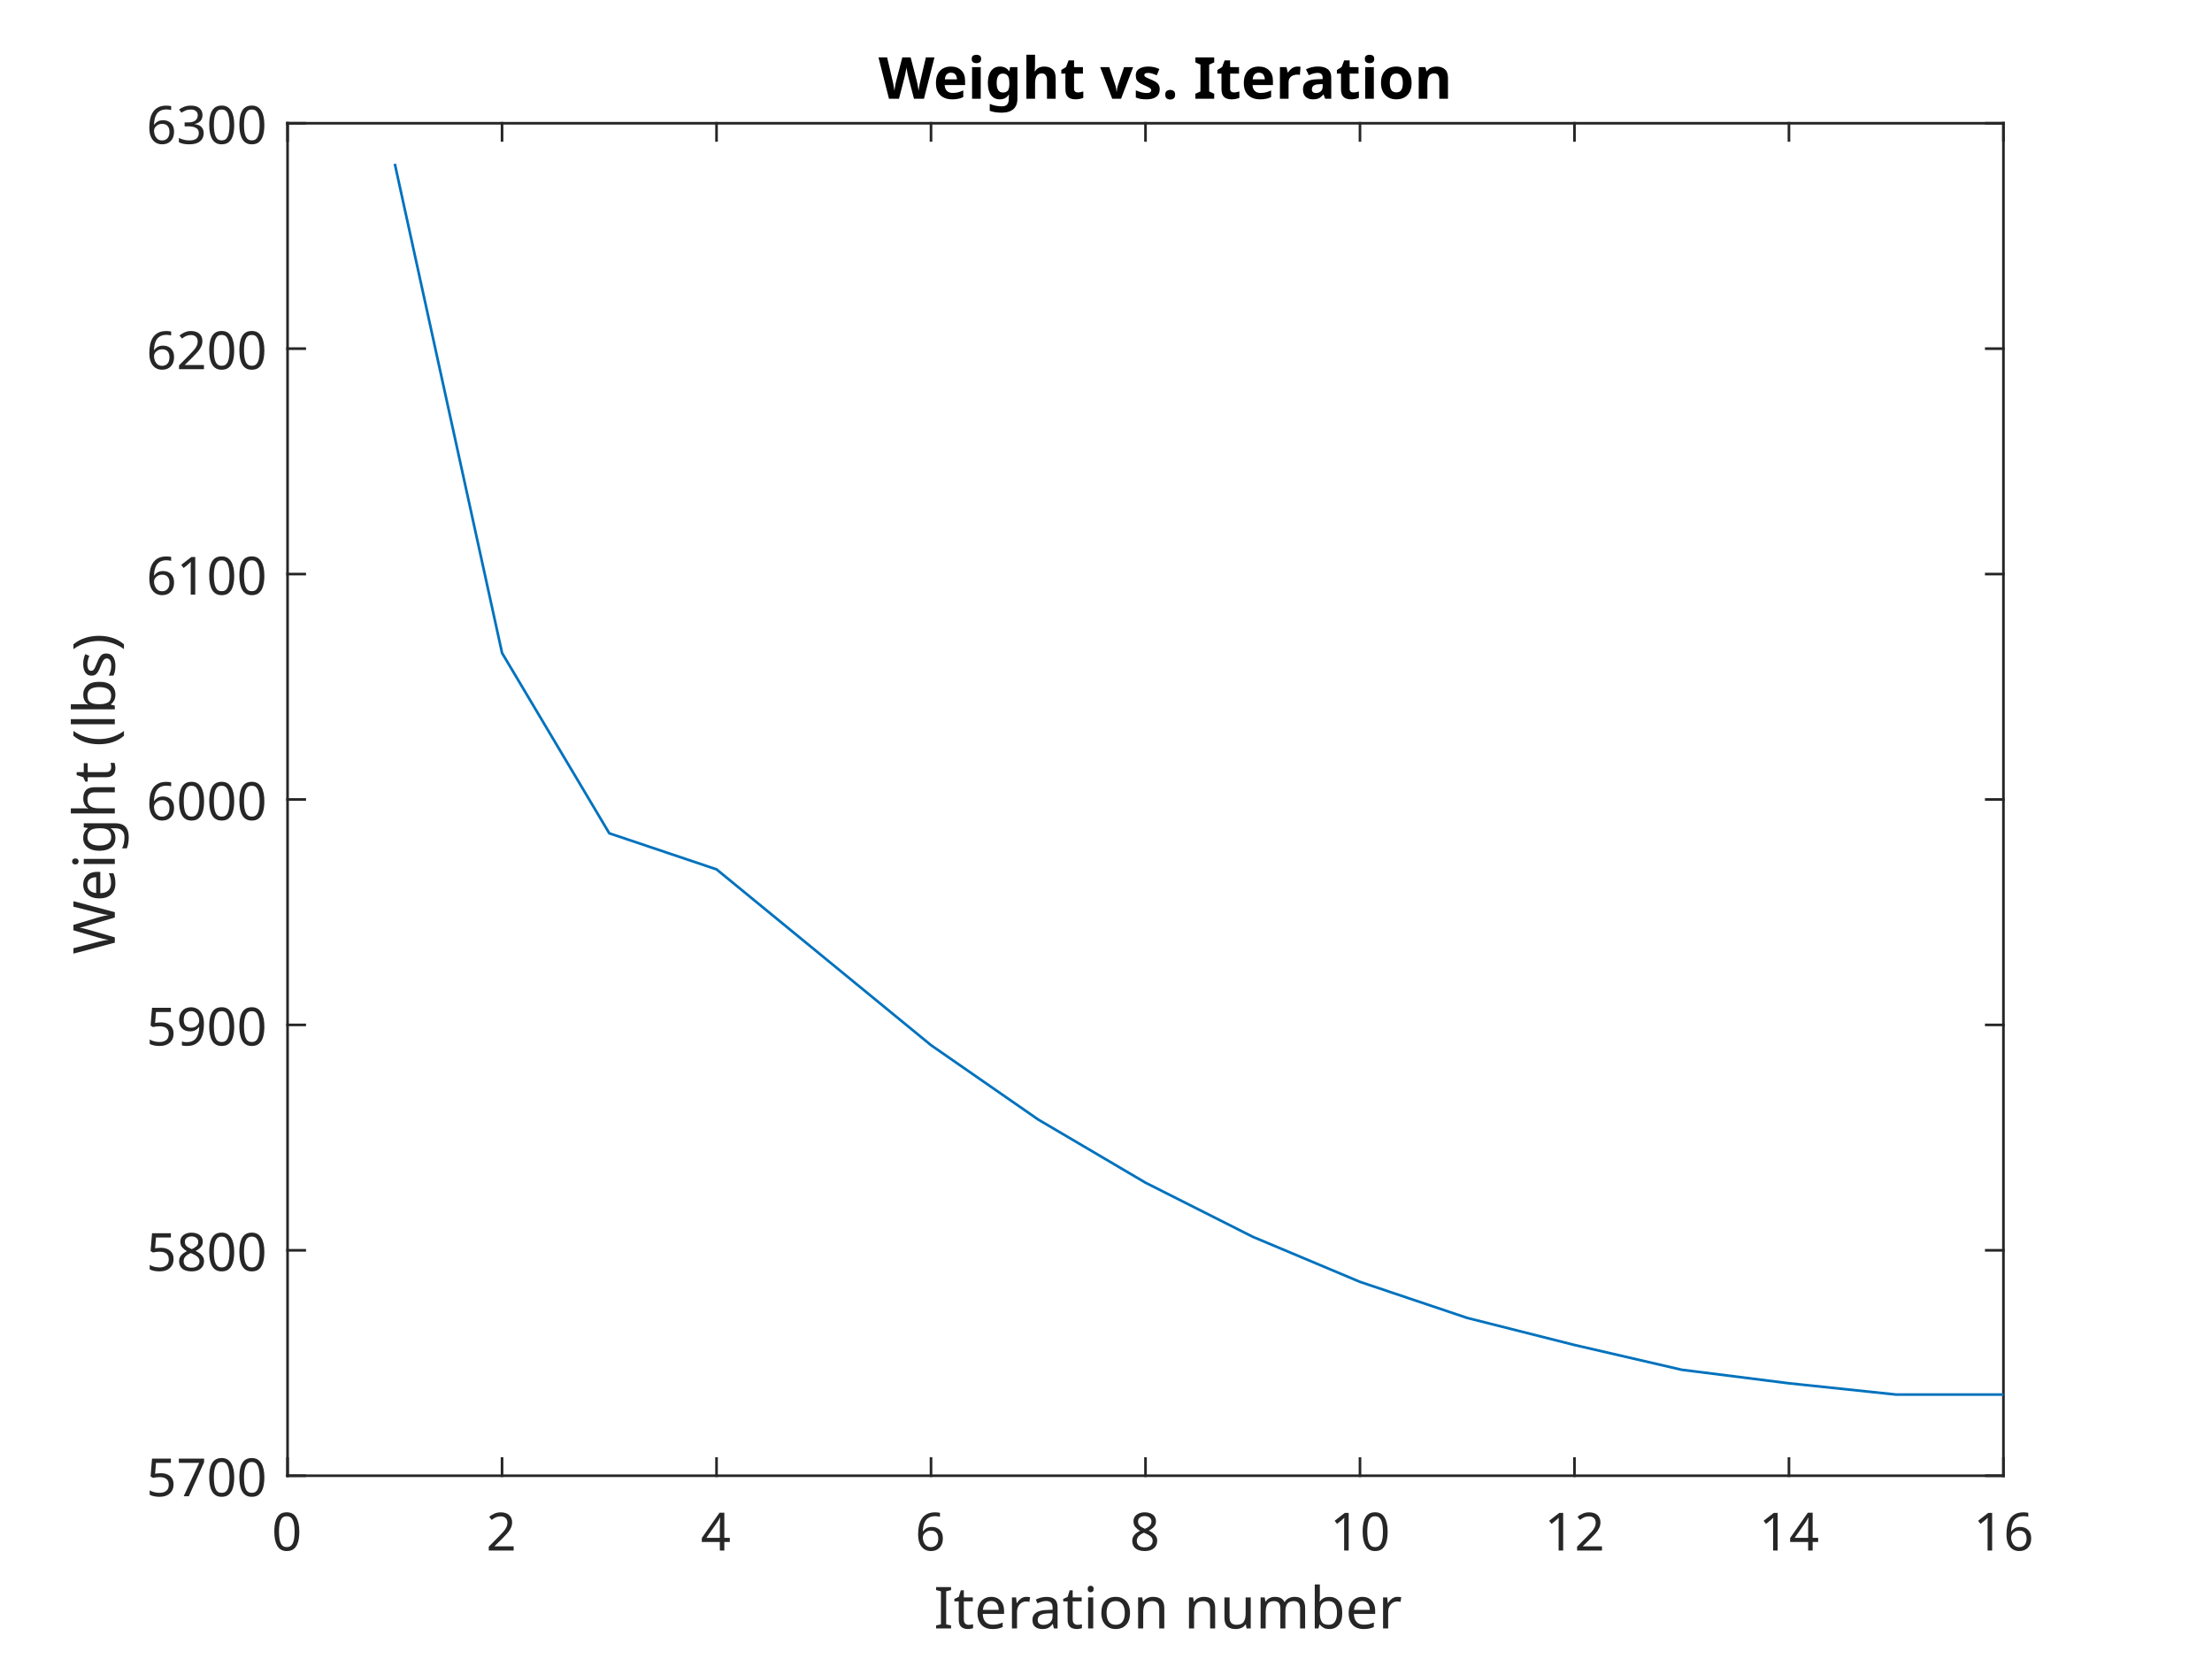
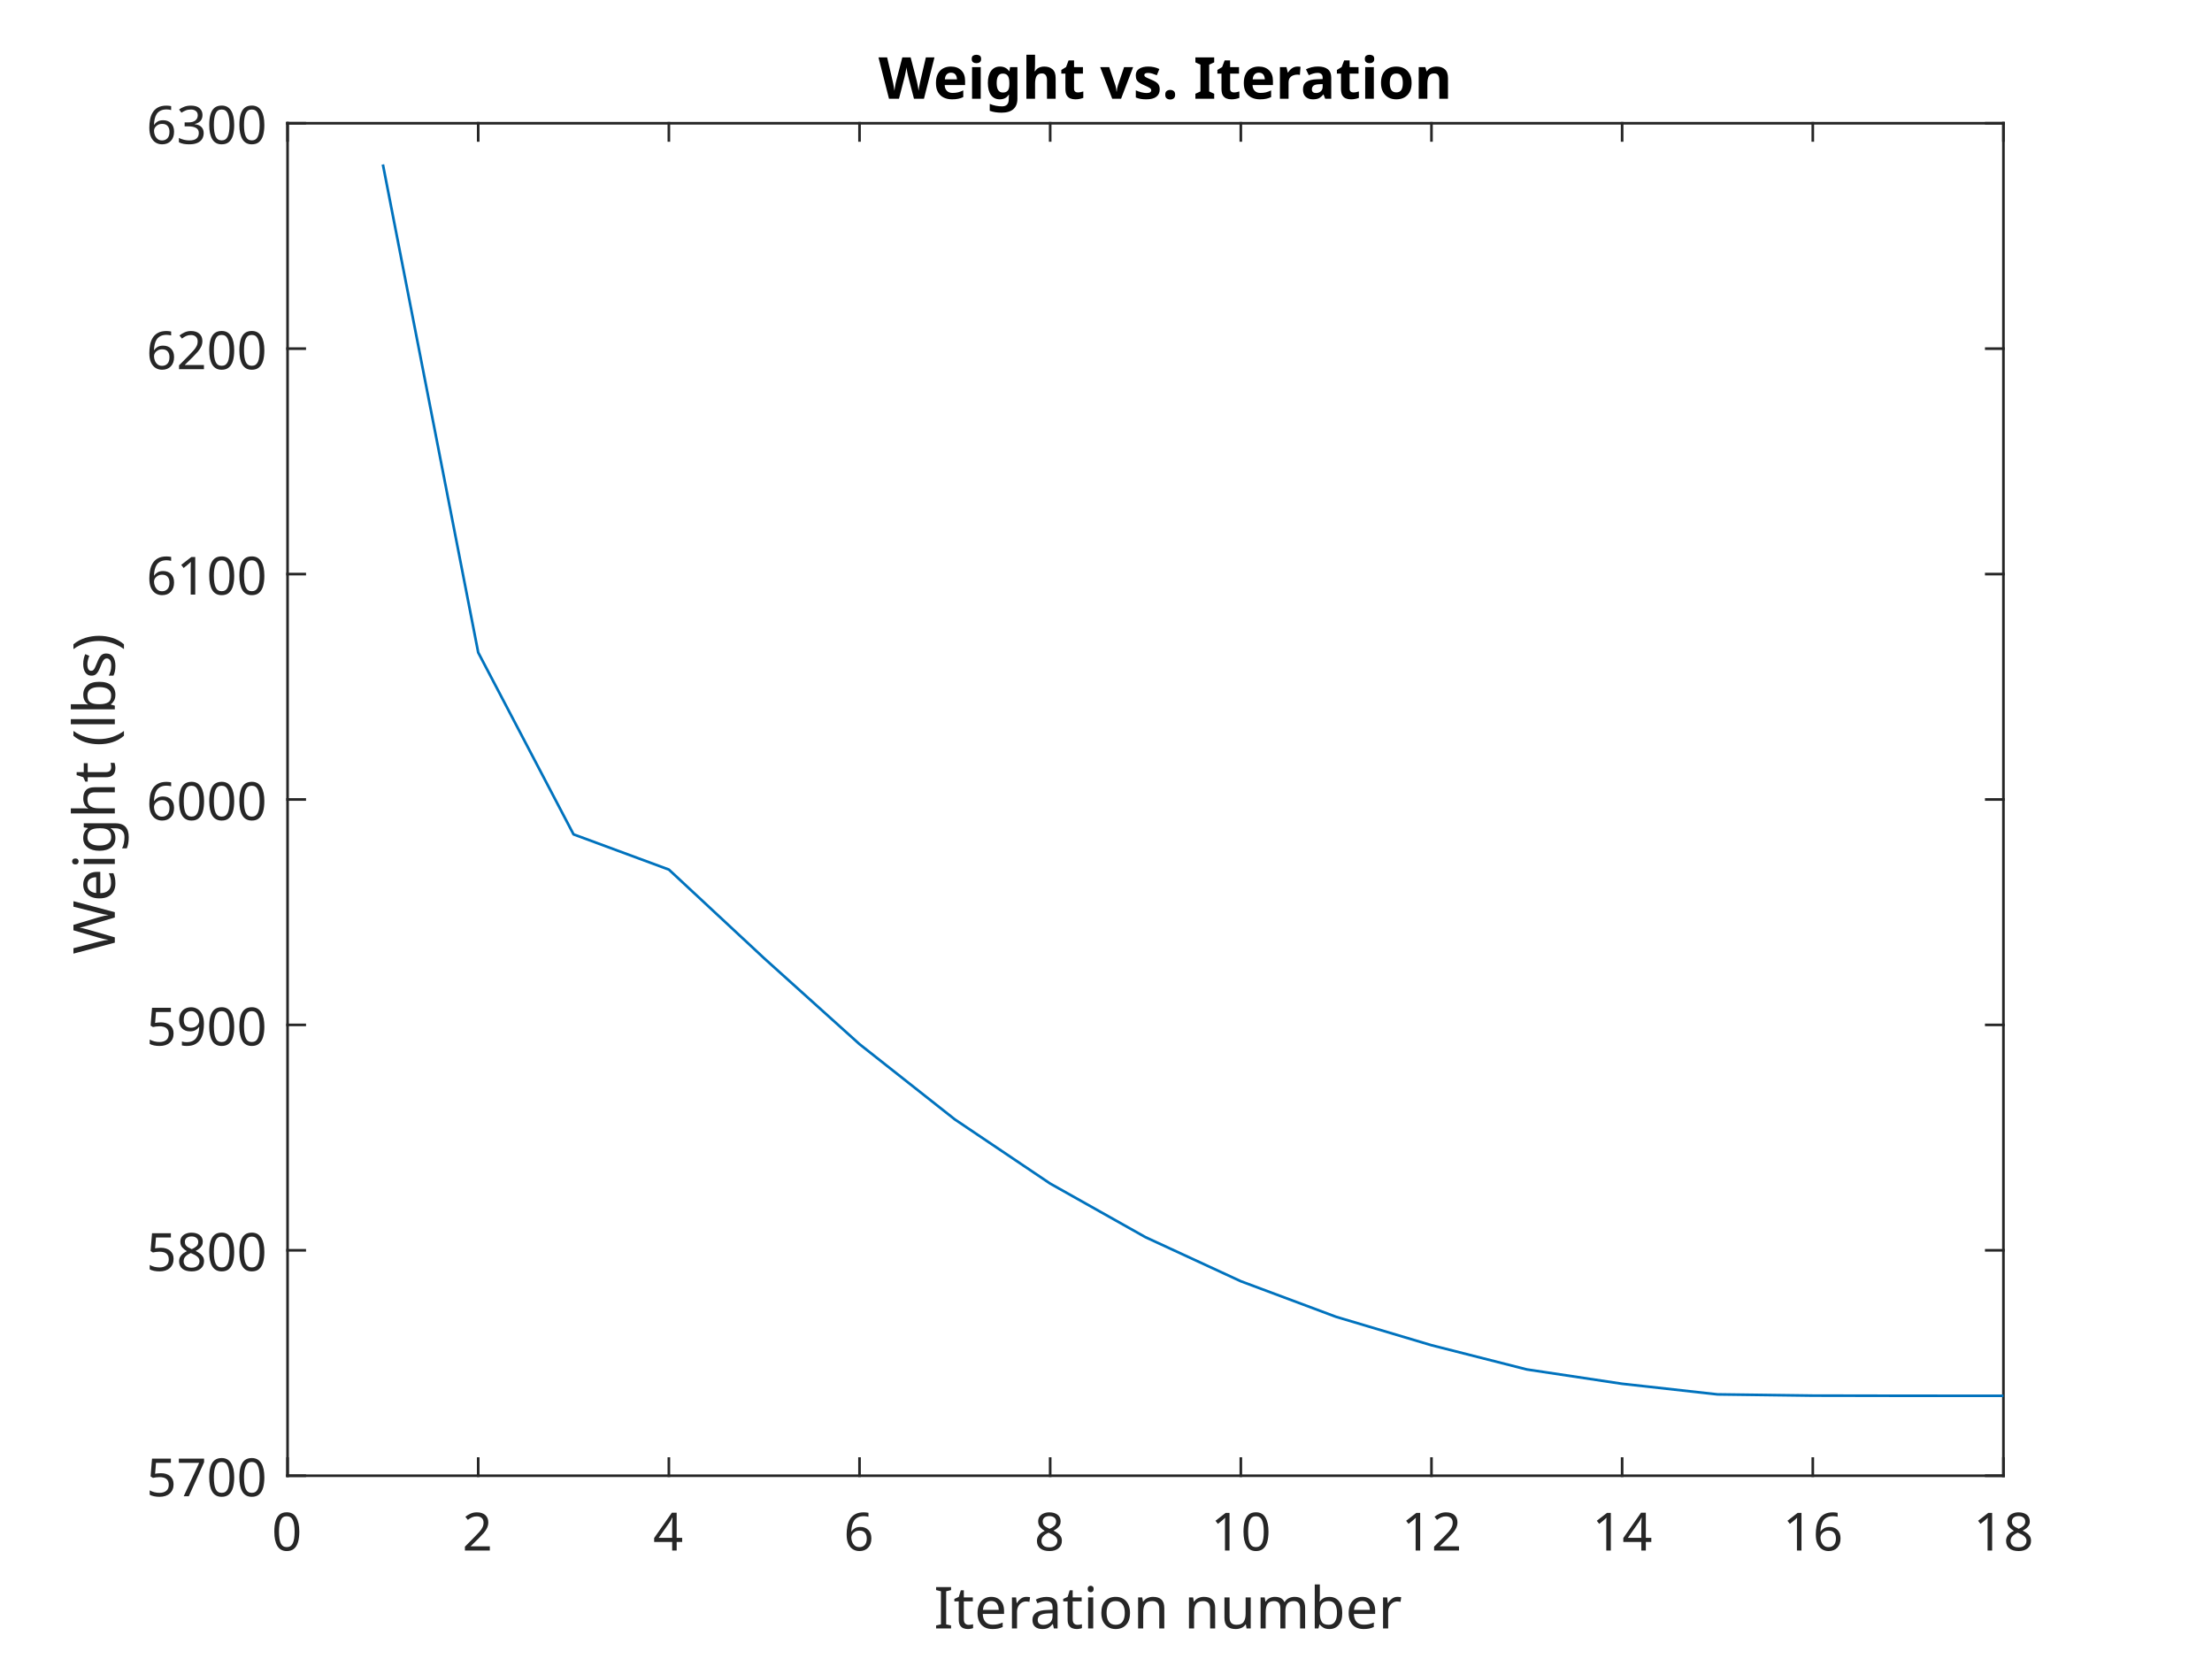
<svg xmlns="http://www.w3.org/2000/svg" style="fill-opacity:1; color-rendering:auto; color-interpolation:auto; text-rendering:auto; stroke:black; stroke-linecap:square; stroke-miterlimit:10; shape-rendering:auto; stroke-opacity:1; fill:black; stroke-dasharray:none; font-weight:normal; stroke-width:1; font-family:'Dialog'; font-style:normal; stroke-linejoin:miter; font-size:12px; stroke-dashoffset:0; image-rendering:auto;" width="700" height="525">
  <defs id="genericDefs" />
  <g>
    <defs id="defs1">
      <clipPath clipPathUnits="userSpaceOnUse" id="clipPath1">
        <path d="M0 0 L700 0 L700 525 L0 525 L0 0 Z" />
      </clipPath>
      <font horiz-adv-x="75.0" id="font1">
        <font-face ascent="100.537" descent="21.973" units-per-em="100" style="font-style:normal; font-family:Dialog; font-weight:normal;" />
        <missing-glyph horiz-adv-x="75.0" d="M12.5 0 L12.5 62.5 L62.5 62.5 L62.5 0 L12.5 0 ZM14.062 1.562 L60.938 1.562 L60.938 60.938 L14.062 60.938 L14.062 1.562 Z" />
        <glyph unicode="0" horiz-adv-x="55.615" d="M4.156 35.297 Q4.156 48 6.766 55.742 Q9.375 63.484 14.523 67.68 Q19.672 71.875 27.484 71.875 Q33.25 71.875 37.594 69.555 Q41.938 67.234 44.773 62.867 Q47.609 58.5 49.219 52.227 Q50.828 45.953 50.828 35.297 Q50.828 22.703 48.242 14.969 Q45.656 7.234 40.508 3.008 Q35.359 -1.219 27.484 -1.219 Q17.141 -1.219 11.234 6.203 Q4.156 15.141 4.156 35.297 ZM13.188 35.297 Q13.188 17.672 17.312 11.836 Q21.438 6 27.484 6 Q33.547 6 37.672 11.859 Q41.797 17.719 41.797 35.297 Q41.797 52.984 37.672 58.789 Q33.547 64.594 27.391 64.594 Q21.344 64.594 17.719 59.469 Q13.188 52.938 13.188 35.297 Z" />
        <glyph unicode="2" horiz-adv-x="55.615" d="M50.344 8.453 L50.344 0 L3.031 0 Q2.938 3.172 4.047 6.109 Q5.859 10.938 9.836 15.625 Q13.812 20.312 21.344 26.469 Q33.016 36.031 37.117 41.625 Q41.219 47.219 41.219 52.203 Q41.219 57.422 37.477 61.008 Q33.734 64.594 27.734 64.594 Q21.391 64.594 17.578 60.789 Q13.766 56.984 13.719 50.25 L4.688 51.172 Q5.609 61.281 11.664 66.578 Q17.719 71.875 27.938 71.875 Q38.234 71.875 44.242 66.164 Q50.25 60.453 50.25 52 Q50.25 47.703 48.492 43.555 Q46.734 39.406 42.656 34.812 Q38.578 30.219 29.109 22.219 Q21.188 15.578 18.945 13.211 Q16.703 10.844 15.234 8.453 L50.344 8.453 Z" />
        <glyph unicode="4" horiz-adv-x="55.615" d="M32.328 0 L32.328 17.141 L1.266 17.141 L1.266 25.203 L33.938 71.578 L41.109 71.578 L41.109 25.203 L50.781 25.203 L50.781 17.141 L41.109 17.141 L41.109 0 L32.328 0 ZM32.328 25.203 L32.328 57.469 L9.906 25.203 L32.328 25.203 Z" />
        <glyph unicode="6" horiz-adv-x="55.615" d="M49.75 54.047 L41.016 53.375 Q39.844 58.547 37.703 60.891 Q34.125 64.656 28.906 64.656 Q24.703 64.656 21.531 62.312 Q17.391 59.281 14.992 53.469 Q12.594 47.656 12.5 36.922 Q15.672 41.75 20.266 44.094 Q24.859 46.438 29.891 46.438 Q38.672 46.438 44.852 39.969 Q51.031 33.5 51.031 23.25 Q51.031 16.5 48.125 10.719 Q45.219 4.938 40.141 1.859 Q35.062 -1.219 28.609 -1.219 Q17.625 -1.219 10.695 6.859 Q3.766 14.938 3.766 33.5 Q3.766 54.25 11.422 63.672 Q18.109 71.875 29.438 71.875 Q37.891 71.875 43.289 67.141 Q48.688 62.406 49.75 54.047 ZM13.875 23.188 Q13.875 18.656 15.797 14.508 Q17.719 10.359 21.188 8.18 Q24.656 6 28.469 6 Q34.031 6 38.039 10.492 Q42.047 14.984 42.047 22.703 Q42.047 30.125 38.086 34.398 Q34.125 38.672 28.125 38.672 Q22.172 38.672 18.023 34.398 Q13.875 30.125 13.875 23.188 Z" />
        <glyph unicode="8" horiz-adv-x="55.615" d="M17.672 38.812 Q12.203 40.828 9.57 44.539 Q6.938 48.25 6.938 53.422 Q6.938 61.234 12.555 66.555 Q18.172 71.875 27.484 71.875 Q36.859 71.875 42.578 66.43 Q48.297 60.984 48.297 53.172 Q48.297 48.188 45.68 44.508 Q43.062 40.828 37.75 38.812 Q44.344 36.672 47.781 31.883 Q51.219 27.094 51.219 20.453 Q51.219 11.281 44.727 5.031 Q38.234 -1.219 27.641 -1.219 Q17.047 -1.219 10.547 5.055 Q4.047 11.328 4.047 20.703 Q4.047 27.688 7.594 32.398 Q11.141 37.109 17.672 38.812 ZM15.922 53.719 Q15.922 48.641 19.195 45.414 Q22.469 42.188 27.688 42.188 Q32.766 42.188 36.016 45.383 Q39.266 48.578 39.266 53.219 Q39.266 58.062 35.914 61.359 Q32.562 64.656 27.594 64.656 Q22.562 64.656 19.242 61.43 Q15.922 58.203 15.922 53.719 ZM13.094 20.656 Q13.094 16.891 14.875 13.375 Q16.656 9.859 20.172 7.93 Q23.688 6 27.734 6 Q34.031 6 38.133 10.055 Q42.234 14.109 42.234 20.359 Q42.234 26.703 38.016 30.859 Q33.797 35.016 27.438 35.016 Q21.234 35.016 17.164 30.914 Q13.094 26.812 13.094 20.656 Z" />
        <glyph unicode="1" horiz-adv-x="55.615" d="M37.25 0 L28.469 0 L28.469 56 Q25.297 52.984 20.141 49.953 Q14.984 46.922 10.891 45.406 L10.891 53.906 Q18.266 57.375 23.781 62.305 Q29.297 67.234 31.594 71.875 L37.25 71.875 L37.25 0 Z" />
        <glyph unicode="b" horiz-adv-x="55.615" d="M14.703 0 L6.547 0 L6.547 71.578 L15.328 71.578 L15.328 46.047 Q20.906 53.031 29.547 53.031 Q34.328 53.031 38.602 51.102 Q42.875 49.172 45.633 45.68 Q48.391 42.188 49.953 37.258 Q51.516 32.328 51.516 26.703 Q51.516 13.375 44.922 6.102 Q38.328 -1.172 29.109 -1.172 Q19.922 -1.172 14.703 6.5 L14.703 0 ZM14.594 26.312 Q14.594 17 17.141 12.844 Q21.297 6.062 28.375 6.062 Q34.125 6.062 38.328 11.062 Q42.531 16.062 42.531 25.984 Q42.531 36.141 38.5 40.969 Q34.469 45.797 28.766 45.797 Q23 45.797 18.797 40.797 Q14.594 35.797 14.594 26.312 Z" />
        <glyph unicode="m" horiz-adv-x="83.301" d="M6.594 0 L6.594 51.859 L14.453 51.859 L14.453 44.578 Q16.891 48.391 20.945 50.711 Q25 53.031 30.172 53.031 Q35.938 53.031 39.625 50.641 Q43.312 48.25 44.828 43.953 Q50.984 53.031 60.844 53.031 Q68.562 53.031 72.711 48.758 Q76.859 44.484 76.859 35.594 L76.859 0 L68.109 0 L68.109 32.672 Q68.109 37.938 67.258 40.258 Q66.406 42.578 64.164 43.992 Q61.922 45.406 58.891 45.406 Q53.422 45.406 49.805 41.773 Q46.188 38.141 46.188 30.125 L46.188 0 L37.406 0 L37.406 33.688 Q37.406 39.547 35.258 42.477 Q33.109 45.406 28.219 45.406 Q24.516 45.406 21.367 43.453 Q18.219 41.5 16.797 37.742 Q15.375 33.984 15.375 26.906 L15.375 0 L6.594 0 Z" />
        <glyph unicode="u" horiz-adv-x="55.615" d="M40.578 0 L40.578 7.625 Q34.516 -1.172 24.125 -1.172 Q19.531 -1.172 15.555 0.586 Q11.578 2.344 9.648 5.008 Q7.719 7.672 6.938 11.531 Q6.391 14.109 6.391 19.734 L6.391 51.859 L15.188 51.859 L15.188 23.094 Q15.188 16.219 15.719 13.812 Q16.547 10.359 19.234 8.375 Q21.922 6.391 25.875 6.391 Q29.828 6.391 33.297 8.422 Q36.766 10.453 38.211 13.945 Q39.656 17.438 39.656 24.078 L39.656 51.859 L48.438 51.859 L48.438 0 L40.578 0 Z" />
        <glyph unicode=" " horiz-adv-x="27.783" d="" />
        <glyph unicode="n" horiz-adv-x="55.615" d="M6.594 0 L6.594 51.859 L14.5 51.859 L14.5 44.484 Q20.219 53.031 31 53.031 Q35.688 53.031 39.625 51.344 Q43.562 49.656 45.516 46.922 Q47.469 44.188 48.25 40.438 Q48.734 37.984 48.734 31.891 L48.734 0 L39.938 0 L39.938 31.547 Q39.938 36.922 38.914 39.578 Q37.891 42.234 35.281 43.82 Q32.672 45.406 29.156 45.406 Q23.531 45.406 19.453 41.844 Q15.375 38.281 15.375 28.328 L15.375 0 L6.594 0 Z" />
        <glyph unicode="o" horiz-adv-x="55.615" d="M3.328 25.922 Q3.328 40.328 11.328 47.266 Q18.016 53.031 27.641 53.031 Q38.328 53.031 45.117 46.023 Q51.906 39.016 51.906 26.656 Q51.906 16.656 48.906 10.914 Q45.906 5.172 40.164 2 Q34.422 -1.172 27.641 -1.172 Q16.75 -1.172 10.039 5.812 Q3.328 12.797 3.328 25.922 ZM12.359 25.922 Q12.359 15.969 16.703 11.016 Q21.047 6.062 27.641 6.062 Q34.188 6.062 38.531 11.039 Q42.875 16.016 42.875 26.219 Q42.875 35.844 38.5 40.797 Q34.125 45.75 27.641 45.75 Q21.047 45.75 16.703 40.82 Q12.359 35.891 12.359 25.922 Z" />
        <glyph unicode="i" horiz-adv-x="22.217" d="M6.641 61.469 L6.641 71.578 L15.438 71.578 L15.438 61.469 L6.641 61.469 ZM6.641 0 L6.641 51.859 L15.438 51.859 L15.438 0 L6.641 0 Z" />
        <glyph unicode="a" horiz-adv-x="55.615" d="M40.438 6.391 Q35.547 2.25 31.031 0.539 Q26.516 -1.172 21.344 -1.172 Q12.797 -1.172 8.203 3 Q3.609 7.172 3.609 13.672 Q3.609 17.484 5.344 20.633 Q7.078 23.781 9.891 25.688 Q12.703 27.594 16.219 28.562 Q18.797 29.25 24.031 29.891 Q34.672 31.156 39.703 32.906 Q39.75 34.719 39.75 35.203 Q39.75 40.578 37.25 42.781 Q33.891 45.75 27.25 45.75 Q21.047 45.75 18.094 43.578 Q15.141 41.406 13.719 35.891 L5.125 37.062 Q6.297 42.578 8.984 45.969 Q11.672 49.359 16.75 51.195 Q21.828 53.031 28.516 53.031 Q35.156 53.031 39.305 51.469 Q43.453 49.906 45.406 47.539 Q47.359 45.172 48.141 41.547 Q48.578 39.312 48.578 33.453 L48.578 21.734 Q48.578 9.469 49.141 6.227 Q49.703 2.984 51.375 0 L42.188 0 Q40.828 2.734 40.438 6.391 ZM39.703 26.031 Q34.906 24.078 25.344 22.703 Q19.922 21.922 17.68 20.945 Q15.438 19.969 14.211 18.094 Q12.984 16.219 12.984 13.922 Q12.984 10.406 15.648 8.062 Q18.312 5.719 23.438 5.719 Q28.516 5.719 32.469 7.938 Q36.422 10.156 38.281 14.016 Q39.703 17 39.703 22.797 L39.703 26.031 Z" />
        <glyph unicode="r" horiz-adv-x="33.301" d="M6.5 0 L6.5 51.859 L14.406 51.859 L14.406 44 Q17.438 49.516 20 51.273 Q22.562 53.031 25.641 53.031 Q30.078 53.031 34.672 50.203 L31.641 42.047 Q28.422 43.953 25.203 43.953 Q22.312 43.953 20.016 42.219 Q17.719 40.484 16.75 37.406 Q15.281 32.719 15.281 27.156 L15.281 0 L6.5 0 Z" />
        <glyph unicode="e" horiz-adv-x="55.615" d="M42.094 16.703 L51.172 15.578 Q49.031 7.625 43.219 3.227 Q37.406 -1.172 28.375 -1.172 Q17 -1.172 10.328 5.836 Q3.656 12.844 3.656 25.484 Q3.656 38.578 10.398 45.805 Q17.141 53.031 27.875 53.031 Q38.281 53.031 44.875 45.953 Q51.469 38.875 51.469 26.031 Q51.469 25.25 51.422 23.688 L12.75 23.688 Q13.234 15.141 17.578 10.602 Q21.922 6.062 28.422 6.062 Q33.25 6.062 36.672 8.602 Q40.094 11.141 42.094 16.703 ZM13.234 30.906 L42.188 30.906 Q41.609 37.453 38.875 40.719 Q34.672 45.797 27.984 45.797 Q21.922 45.797 17.797 41.75 Q13.672 37.703 13.234 30.906 Z" />
        <glyph unicode="t" horiz-adv-x="27.783" d="M25.781 7.859 L27.047 0.094 Q23.344 -0.688 20.406 -0.688 Q15.625 -0.688 12.992 0.828 Q10.359 2.344 9.281 4.812 Q8.203 7.281 8.203 15.188 L8.203 45.016 L1.766 45.016 L1.766 51.859 L8.203 51.859 L8.203 64.703 L16.938 69.969 L16.938 51.859 L25.781 51.859 L25.781 45.016 L16.938 45.016 L16.938 14.703 Q16.938 10.938 17.406 9.867 Q17.875 8.797 18.922 8.156 Q19.969 7.516 21.922 7.516 Q23.391 7.516 25.781 7.859 Z" />
        <glyph unicode="I" horiz-adv-x="27.783" d="M9.328 0 L9.328 71.578 L18.797 71.578 L18.797 0 L9.328 0 Z" />
        <glyph unicode="7" horiz-adv-x="55.615" d="M4.734 62.203 L4.734 70.656 L51.078 70.656 L51.078 63.812 Q44.234 56.547 37.523 44.484 Q30.812 32.422 27.156 19.672 Q24.516 10.688 23.781 0 L14.75 0 Q14.891 8.453 18.062 20.414 Q21.234 32.375 27.172 43.484 Q33.109 54.594 39.797 62.203 L4.734 62.203 Z" />
        <glyph unicode="5" horiz-adv-x="55.615" d="M4.156 18.75 L13.375 19.531 Q14.406 12.797 18.141 9.398 Q21.875 6 27.156 6 Q33.5 6 37.891 10.789 Q42.281 15.578 42.281 23.484 Q42.281 31 38.062 35.352 Q33.844 39.703 27 39.703 Q22.75 39.703 19.336 37.773 Q15.922 35.844 13.969 32.766 L5.719 33.844 L12.641 70.609 L48.25 70.609 L48.25 62.203 L19.672 62.203 L15.828 42.969 Q22.266 47.469 29.344 47.469 Q38.719 47.469 45.164 40.969 Q51.609 34.469 51.609 24.266 Q51.609 14.547 45.953 7.469 Q39.062 -1.219 27.156 -1.219 Q17.391 -1.219 11.211 4.25 Q5.031 9.719 4.156 18.75 Z" />
        <glyph unicode="9" horiz-adv-x="55.615" d="M5.469 16.547 L13.922 17.328 Q14.984 11.375 18.016 8.688 Q21.047 6 25.781 6 Q29.828 6 32.883 7.859 Q35.938 9.719 37.891 12.82 Q39.844 15.922 41.164 21.195 Q42.484 26.469 42.484 31.938 Q42.484 32.516 42.438 33.688 Q39.797 29.5 35.234 26.883 Q30.672 24.266 25.344 24.266 Q16.453 24.266 10.305 30.711 Q4.156 37.156 4.156 47.703 Q4.156 58.594 10.578 65.234 Q17 71.875 26.656 71.875 Q33.641 71.875 39.43 68.117 Q45.219 64.359 48.219 57.398 Q51.219 50.438 51.219 37.25 Q51.219 23.531 48.242 15.406 Q45.266 7.281 39.383 3.031 Q33.5 -1.219 25.594 -1.219 Q17.188 -1.219 11.867 3.445 Q6.547 8.109 5.469 16.547 ZM41.453 48.141 Q41.453 55.719 37.43 60.156 Q33.406 64.594 27.734 64.594 Q21.875 64.594 17.531 59.812 Q13.188 55.031 13.188 47.406 Q13.188 40.578 17.312 36.305 Q21.438 32.031 27.484 32.031 Q33.594 32.031 37.523 36.305 Q41.453 40.578 41.453 48.141 Z" />
        <glyph unicode="3" horiz-adv-x="55.615" d="M4.203 18.891 L12.984 20.062 Q14.5 12.594 18.141 9.297 Q21.781 6 27 6 Q33.203 6 37.477 10.297 Q41.75 14.594 41.75 20.953 Q41.75 27 37.797 30.93 Q33.844 34.859 27.734 34.859 Q25.25 34.859 21.531 33.891 L22.516 41.609 Q23.391 41.5 23.922 41.5 Q29.547 41.5 34.039 44.43 Q38.531 47.359 38.531 53.469 Q38.531 58.297 35.258 61.477 Q31.984 64.656 26.812 64.656 Q21.688 64.656 18.266 61.43 Q14.844 58.203 13.875 51.766 L5.078 53.328 Q6.688 62.156 12.398 67.016 Q18.109 71.875 26.609 71.875 Q32.469 71.875 37.398 69.359 Q42.328 66.844 44.945 62.5 Q47.562 58.156 47.562 53.266 Q47.562 48.641 45.07 44.828 Q42.578 41.016 37.703 38.766 Q44.047 37.312 47.562 32.695 Q51.078 28.078 51.078 21.141 Q51.078 11.766 44.242 5.25 Q37.406 -1.266 26.953 -1.266 Q17.531 -1.266 11.305 4.352 Q5.078 9.969 4.203 18.891 Z" />
        <glyph unicode=")" horiz-adv-x="33.301" d="M12.359 -21.047 L6.062 -21.047 Q20.656 2.391 20.656 25.875 Q20.656 35.062 18.562 44.094 Q16.891 51.422 13.922 58.156 Q12.016 62.547 6.062 72.797 L12.359 72.797 Q21.531 60.547 25.922 48.188 Q29.688 37.547 29.688 25.922 Q29.688 12.75 24.633 0.445 Q19.578 -11.859 12.359 -21.047 Z" />
        <glyph unicode="s" horiz-adv-x="50.0" d="M3.078 15.484 L11.766 16.844 Q12.5 11.625 15.844 8.844 Q19.188 6.062 25.203 6.062 Q31.25 6.062 34.18 8.523 Q37.109 10.984 37.109 14.312 Q37.109 17.281 34.516 19 Q32.719 20.172 25.531 21.969 Q15.875 24.422 12.141 26.203 Q8.406 27.984 6.477 31.133 Q4.547 34.281 4.547 38.094 Q4.547 41.547 6.133 44.508 Q7.719 47.469 10.453 49.422 Q12.5 50.922 16.039 51.977 Q19.578 53.031 23.641 53.031 Q29.734 53.031 34.352 51.273 Q38.969 49.516 41.164 46.508 Q43.359 43.5 44.188 38.484 L35.594 37.312 Q35.016 41.312 32.203 43.555 Q29.391 45.797 24.266 45.797 Q18.219 45.797 15.625 43.797 Q13.031 41.797 13.031 39.109 Q13.031 37.406 14.109 36.031 Q15.188 34.625 17.484 33.688 Q18.797 33.203 25.25 31.453 Q34.578 28.953 38.258 27.367 Q41.938 25.781 44.039 22.758 Q46.141 19.734 46.141 15.234 Q46.141 10.844 43.578 6.961 Q41.016 3.078 36.18 0.953 Q31.344 -1.172 25.25 -1.172 Q15.141 -1.172 9.844 3.031 Q4.547 7.234 3.078 15.484 Z" />
        <glyph unicode="l" horiz-adv-x="22.217" d="M6.391 0 L6.391 71.578 L15.188 71.578 L15.188 0 L6.391 0 Z" />
        <glyph unicode="(" horiz-adv-x="33.301" d="M23.391 -21.047 Q16.109 -11.859 11.086 0.445 Q6.062 12.75 6.062 25.922 Q6.062 37.547 9.812 48.188 Q14.203 60.547 23.391 72.797 L29.688 72.797 Q23.781 62.641 21.875 58.297 Q18.891 51.562 17.188 44.234 Q15.094 35.109 15.094 25.875 Q15.094 2.391 29.688 -21.047 L23.391 -21.047 Z" />
        <glyph unicode="h" horiz-adv-x="55.615" d="M6.594 0 L6.594 71.578 L15.375 71.578 L15.375 45.906 Q21.531 53.031 30.906 53.031 Q36.672 53.031 40.922 50.758 Q45.172 48.484 47 44.484 Q48.828 40.484 48.828 32.859 L48.828 0 L40.047 0 L40.047 32.859 Q40.047 39.453 37.188 42.453 Q34.328 45.453 29.109 45.453 Q25.203 45.453 21.758 43.43 Q18.312 41.406 16.844 37.938 Q15.375 34.469 15.375 28.375 L15.375 0 L6.594 0 Z" />
        <glyph unicode="g" horiz-adv-x="55.615" d="M4.984 -4.297 L13.531 -5.562 Q14.062 -9.516 16.5 -11.328 Q19.781 -13.766 25.438 -13.766 Q31.547 -13.766 34.867 -11.328 Q38.188 -8.891 39.359 -4.5 Q40.047 -1.812 39.984 6.781 Q34.234 0 25.641 0 Q14.938 0 9.078 7.719 Q3.219 15.438 3.219 26.219 Q3.219 33.641 5.906 39.914 Q8.594 46.188 13.695 49.609 Q18.797 53.031 25.688 53.031 Q34.859 53.031 40.828 45.609 L40.828 51.859 L48.922 51.859 L48.922 7.031 Q48.922 -5.078 46.461 -10.133 Q44 -15.188 38.648 -18.117 Q33.297 -21.047 25.484 -21.047 Q16.219 -21.047 10.5 -16.875 Q4.781 -12.703 4.984 -4.297 ZM12.25 26.859 Q12.25 16.656 16.305 11.969 Q20.359 7.281 26.469 7.281 Q32.516 7.281 36.617 11.945 Q40.719 16.609 40.719 26.562 Q40.719 36.078 36.5 40.914 Q32.281 45.75 26.312 45.75 Q20.453 45.75 16.352 40.992 Q12.25 36.234 12.25 26.859 Z" />
        <glyph unicode="W" horiz-adv-x="94.385" d="M20.219 0 L1.219 71.578 L10.938 71.578 L21.828 24.656 Q23.578 17.281 24.859 10.016 Q27.594 21.484 28.078 23.25 L41.703 71.578 L53.125 71.578 L63.375 35.359 Q67.234 21.875 68.953 10.016 Q70.312 16.797 72.516 25.594 L83.734 71.578 L93.266 71.578 L73.641 0 L64.5 0 L49.422 54.547 Q47.516 61.375 47.172 62.938 Q46.047 58.016 45.062 54.547 L29.891 0 L20.219 0 Z" />
      </font>
      <font horiz-adv-x="75.0" id="font2">
        <font-face ascent="100.537" descent="21.973" units-per-em="100" style="font-style:normal; font-family:Dialog; font-weight:bold;" />
        <missing-glyph horiz-adv-x="75.0" d="M12.5 0 L12.5 62.5 L62.5 62.5 L62.5 0 L12.5 0 ZM14.062 1.562 L60.938 1.562 L60.938 60.938 L14.062 60.938 L14.062 1.562 Z" />
        <glyph unicode="n" horiz-adv-x="61.084" d="M54.344 0 L40.625 0 L40.625 26.469 Q40.625 34.859 39.75 37.328 Q38.875 39.797 36.891 41.164 Q34.906 42.531 32.125 42.531 Q28.562 42.531 25.734 40.578 Q22.906 38.625 21.852 35.398 Q20.797 32.172 20.797 23.484 L20.797 0 L7.078 0 L7.078 51.859 L19.828 51.859 L19.828 44.234 Q26.609 53.031 36.922 53.031 Q41.453 53.031 45.211 51.391 Q48.969 49.75 50.898 47.211 Q52.828 44.672 53.586 41.453 Q54.344 38.234 54.344 32.234 L54.344 0 Z" />
        <glyph unicode="o" horiz-adv-x="61.084" d="M4 26.656 Q4 33.5 7.375 39.898 Q10.75 46.297 16.922 49.664 Q23.094 53.031 30.719 53.031 Q42.484 53.031 50 45.391 Q57.516 37.75 57.516 26.078 Q57.516 14.312 49.922 6.57 Q42.328 -1.172 30.812 -1.172 Q23.688 -1.172 17.219 2.055 Q10.75 5.281 7.375 11.5 Q4 17.719 4 26.656 ZM18.062 25.922 Q18.062 18.219 21.727 14.117 Q25.391 10.016 30.766 10.016 Q36.141 10.016 39.773 14.117 Q43.406 18.219 43.406 26.031 Q43.406 33.641 39.773 37.742 Q36.141 41.844 30.766 41.844 Q25.391 41.844 21.727 37.742 Q18.062 33.641 18.062 25.922 Z" />
        <glyph unicode="a" horiz-adv-x="55.615" d="M17.438 36.031 L4.984 38.281 Q7.078 45.797 12.203 49.414 Q17.328 53.031 27.438 53.031 Q36.625 53.031 41.117 50.859 Q45.609 48.688 47.438 45.344 Q49.266 42 49.266 33.062 L49.125 17.047 Q49.125 10.203 49.781 6.961 Q50.438 3.719 52.25 0 L38.672 0 Q38.141 1.375 37.359 4.047 Q37.016 5.281 36.859 5.672 Q33.344 2.25 29.344 0.539 Q25.344 -1.172 20.797 -1.172 Q12.797 -1.172 8.18 3.172 Q3.562 7.516 3.562 14.156 Q3.562 18.562 5.664 22 Q7.766 25.438 11.547 27.273 Q15.328 29.109 22.469 30.469 Q32.078 32.281 35.797 33.844 L35.797 35.203 Q35.797 39.156 33.844 40.844 Q31.891 42.531 26.469 42.531 Q22.797 42.531 20.75 41.094 Q18.703 39.656 17.438 36.031 ZM35.797 24.906 Q33.156 24.031 27.445 22.805 Q21.734 21.578 19.969 20.406 Q17.281 18.5 17.281 15.578 Q17.281 12.703 19.43 10.602 Q21.578 8.5 24.906 8.5 Q28.609 8.5 31.984 10.938 Q34.469 12.797 35.25 15.484 Q35.797 17.234 35.797 22.172 L35.797 24.906 Z" />
        <glyph unicode="r" horiz-adv-x="38.916" d="M20.312 0 L6.594 0 L6.594 51.859 L19.344 51.859 L19.344 44.484 Q22.609 49.703 25.219 51.367 Q27.828 53.031 31.156 53.031 Q35.844 53.031 40.188 50.438 L35.938 38.484 Q32.469 40.719 29.5 40.719 Q26.609 40.719 24.609 39.133 Q22.609 37.547 21.461 33.398 Q20.312 29.25 20.312 16.016 L20.312 0 Z" />
        <glyph unicode="I" horiz-adv-x="27.783" d="M6.844 0 L6.844 71.578 L21.297 71.578 L21.297 0 L6.844 0 Z" />
        <glyph unicode="." horiz-adv-x="27.783" d="M7.172 0 L7.172 13.719 L20.906 13.719 L20.906 0 L7.172 0 Z" />
        <glyph unicode="s" horiz-adv-x="55.615" d="M2.344 14.797 L16.109 16.891 Q17 12.891 19.68 10.812 Q22.359 8.734 27.203 8.734 Q32.516 8.734 35.203 10.688 Q37.016 12.062 37.016 14.359 Q37.016 15.922 36.031 16.938 Q35.016 17.922 31.453 18.75 Q14.844 22.406 10.406 25.438 Q4.25 29.641 4.25 37.109 Q4.25 43.844 9.57 48.438 Q14.891 53.031 26.078 53.031 Q36.719 53.031 41.898 49.562 Q47.078 46.094 49.031 39.312 L36.078 36.922 Q35.25 39.938 32.93 41.555 Q30.609 43.172 26.312 43.172 Q20.906 43.172 18.562 41.656 Q17 40.578 17 38.875 Q17 37.406 18.359 36.375 Q20.219 35.016 31.18 32.523 Q42.141 30.031 46.484 26.422 Q50.781 22.75 50.781 16.219 Q50.781 9.078 44.828 3.953 Q38.875 -1.172 27.203 -1.172 Q16.609 -1.172 10.43 3.125 Q4.25 7.422 2.344 14.797 Z" />
        <glyph unicode="v" horiz-adv-x="55.615" d="M21.438 0 L0.531 51.859 L14.938 51.859 L24.703 25.391 L27.547 16.547 Q28.656 19.922 28.953 21 Q29.641 23.188 30.422 25.391 L40.281 51.859 L54.391 51.859 L33.797 0 L21.438 0 Z" />
        <glyph unicode=" " horiz-adv-x="27.783" d="" />
        <glyph unicode="t" horiz-adv-x="33.301" d="M30.953 51.859 L30.953 40.922 L21.578 40.922 L21.578 20.016 Q21.578 13.672 21.852 12.625 Q22.125 11.578 23.078 10.891 Q24.031 10.203 25.391 10.203 Q27.297 10.203 30.906 11.531 L32.078 0.875 Q27.297 -1.172 21.234 -1.172 Q17.531 -1.172 14.555 0.07 Q11.578 1.312 10.188 3.297 Q8.797 5.281 8.25 8.641 Q7.812 11.031 7.812 18.312 L7.812 40.922 L1.516 40.922 L1.516 51.859 L7.812 51.859 L7.812 62.156 L21.578 70.172 L21.578 51.859 L30.953 51.859 Z" />
        <glyph unicode="h" horiz-adv-x="61.084" d="M20.844 71.578 L20.844 45.266 Q27.484 53.031 36.719 53.031 Q41.453 53.031 45.266 51.273 Q49.078 49.516 51.008 46.781 Q52.938 44.047 53.641 40.727 Q54.344 37.406 54.344 30.422 L54.344 0 L40.625 0 L40.625 27.391 Q40.625 35.547 39.844 37.742 Q39.062 39.938 37.086 41.234 Q35.109 42.531 32.125 42.531 Q28.719 42.531 26.031 40.867 Q23.344 39.203 22.094 35.859 Q20.844 32.516 20.844 25.984 L20.844 0 L7.125 0 L7.125 71.578 L20.844 71.578 Z" />
        <glyph unicode="g" horiz-adv-x="61.084" d="M5.906 -3.422 L21.578 -5.328 Q21.969 -8.062 23.391 -9.078 Q25.344 -10.547 29.547 -10.547 Q34.906 -10.547 37.594 -8.938 Q39.406 -7.859 40.328 -5.469 Q40.969 -3.766 40.969 0.828 L40.969 8.406 Q34.812 0 25.438 0 Q14.984 0 8.891 8.844 Q4.109 15.828 4.109 26.219 Q4.109 39.266 10.383 46.148 Q16.656 53.031 25.984 53.031 Q35.594 53.031 41.844 44.578 L41.844 51.859 L54.688 51.859 L54.688 5.328 Q54.688 -3.859 53.172 -8.398 Q51.656 -12.938 48.922 -15.523 Q46.188 -18.109 41.625 -19.578 Q37.062 -21.047 30.078 -21.047 Q16.891 -21.047 11.375 -16.531 Q5.859 -12.016 5.859 -5.078 Q5.859 -4.391 5.906 -3.422 ZM18.172 27 Q18.172 18.75 21.367 14.914 Q24.562 11.078 29.25 11.078 Q34.281 11.078 37.75 15.016 Q41.219 18.953 41.219 26.656 Q41.219 34.719 37.898 38.625 Q34.578 42.531 29.5 42.531 Q24.562 42.531 21.367 38.695 Q18.172 34.859 18.172 27 Z" />
        <glyph unicode="i" horiz-adv-x="27.783" d="M7.172 58.891 L7.172 71.578 L20.906 71.578 L20.906 58.891 L7.172 58.891 ZM7.172 0 L7.172 51.859 L20.906 51.859 L20.906 0 L7.172 0 Z" />
        <glyph unicode="e" horiz-adv-x="55.615" d="M37.203 16.5 L50.875 14.203 Q48.25 6.688 42.555 2.758 Q36.859 -1.172 28.328 -1.172 Q14.797 -1.172 8.297 7.672 Q3.172 14.75 3.172 25.531 Q3.172 38.422 9.914 45.727 Q16.656 53.031 26.953 53.031 Q38.531 53.031 45.219 45.391 Q51.906 37.75 51.609 21.969 L17.234 21.969 Q17.391 15.875 20.562 12.477 Q23.734 9.078 28.469 9.078 Q31.688 9.078 33.883 10.836 Q36.078 12.594 37.203 16.5 ZM37.984 30.375 Q37.844 36.328 34.914 39.43 Q31.984 42.531 27.781 42.531 Q23.297 42.531 20.359 39.266 Q17.438 35.984 17.484 30.375 L37.984 30.375 Z" />
        <glyph unicode="W" horiz-adv-x="94.385" d="M17.438 0 L0.344 71.578 L15.141 71.578 L25.922 22.406 L39.016 71.578 L56.203 71.578 L68.75 21.578 L79.734 71.578 L94.281 71.578 L76.906 0 L61.578 0 L47.312 53.516 L33.109 0 L17.438 0 Z" />
      </font>
    </defs>
    <g style="fill:white; stroke:white;">
      <rect x="0" y="0" width="700" style="clip-path:url(#clipPath1); stroke:none;" height="525" />
    </g>
    <g style="fill:white; text-rendering:optimizeSpeed; color-rendering:optimizeSpeed; image-rendering:optimizeSpeed; shape-rendering:crispEdges; stroke:white; color-interpolation:sRGB;">
      <rect x="0" width="700" height="525" y="0" style="stroke:none;" />
      <path style="stroke:none;" d="M91 467 L634 467 L634 39 L91 39 Z" />
    </g>
    <g style="fill:rgb(38,38,38); text-rendering:geometricPrecision; image-rendering:optimizeQuality; color-rendering:optimizeQuality; stroke-linejoin:round; stroke:rgb(38,38,38); color-interpolation:linearRGB; stroke-width:0.833;">
      <line y2="467" style="fill:none;" x1="91" x2="634" y1="467" />
      <line y2="39" style="fill:none;" x1="91" x2="634" y1="39" />
      <line y2="461.57" style="fill:none;" x1="91" x2="91" y1="467" />
-       <line y2="461.57" style="fill:none;" x1="158.875" x2="158.875" y1="467" />
-       <line y2="461.57" style="fill:none;" x1="226.75" x2="226.75" y1="467" />
-       <line y2="461.57" style="fill:none;" x1="294.625" x2="294.625" y1="467" />
-       <line y2="461.57" style="fill:none;" x1="362.5" x2="362.5" y1="467" />
-       <line y2="461.57" style="fill:none;" x1="430.375" x2="430.375" y1="467" />
-       <line y2="461.57" style="fill:none;" x1="498.25" x2="498.25" y1="467" />
-       <line y2="461.57" style="fill:none;" x1="566.125" x2="566.125" y1="467" />
+       <line y2="461.57" style="fill:none;" x1="151.333" x2="151.333" y1="467" />
+       <line y2="461.57" style="fill:none;" x1="211.667" x2="211.667" y1="467" />
+       <line y2="461.57" style="fill:none;" x1="272" x2="272" y1="467" />
+       <line y2="461.57" style="fill:none;" x1="332.333" x2="332.333" y1="467" />
+       <line y2="461.57" style="fill:none;" x1="392.667" x2="392.667" y1="467" />
+       <line y2="461.57" style="fill:none;" x1="453" x2="453" y1="467" />
+       <line y2="461.57" style="fill:none;" x1="513.333" x2="513.333" y1="467" />
+       <line y2="461.57" style="fill:none;" x1="573.667" x2="573.667" y1="467" />
      <line y2="461.57" style="fill:none;" x1="634" x2="634" y1="467" />
      <line y2="44.43" style="fill:none;" x1="91" x2="91" y1="39" />
-       <line y2="44.43" style="fill:none;" x1="158.875" x2="158.875" y1="39" />
-       <line y2="44.43" style="fill:none;" x1="226.75" x2="226.75" y1="39" />
-       <line y2="44.43" style="fill:none;" x1="294.625" x2="294.625" y1="39" />
-       <line y2="44.43" style="fill:none;" x1="362.5" x2="362.5" y1="39" />
-       <line y2="44.43" style="fill:none;" x1="430.375" x2="430.375" y1="39" />
-       <line y2="44.43" style="fill:none;" x1="498.25" x2="498.25" y1="39" />
-       <line y2="44.43" style="fill:none;" x1="566.125" x2="566.125" y1="39" />
+       <line y2="44.43" style="fill:none;" x1="151.333" x2="151.333" y1="39" />
+       <line y2="44.43" style="fill:none;" x1="211.667" x2="211.667" y1="39" />
+       <line y2="44.43" style="fill:none;" x1="272" x2="272" y1="39" />
+       <line y2="44.43" style="fill:none;" x1="332.333" x2="332.333" y1="39" />
+       <line y2="44.43" style="fill:none;" x1="392.667" x2="392.667" y1="39" />
+       <line y2="44.43" style="fill:none;" x1="453" x2="453" y1="39" />
+       <line y2="44.43" style="fill:none;" x1="513.333" x2="513.333" y1="39" />
+       <line y2="44.43" style="fill:none;" x1="573.667" x2="573.667" y1="39" />
      <line y2="44.43" style="fill:none;" x1="634" x2="634" y1="39" />
    </g>
    <g transform="translate(91,473.6666)" style="font-size:16.667px; fill:rgb(38,38,38); text-rendering:geometricPrecision; color-rendering:optimizeQuality; image-rendering:optimizeQuality; stroke:rgb(38,38,38); color-interpolation:linearRGB;">
      <text x="-5" xml:space="preserve" y="17" style="stroke:none;">0</text>
    </g>
-     <g transform="translate(158.875,473.6666)" style="font-size:16.667px; fill:rgb(38,38,38); text-rendering:geometricPrecision; color-rendering:optimizeQuality; image-rendering:optimizeQuality; stroke:rgb(38,38,38); color-interpolation:linearRGB;">
+     <g transform="translate(151.3333,473.6666)" style="font-size:16.667px; fill:rgb(38,38,38); text-rendering:geometricPrecision; color-rendering:optimizeQuality; image-rendering:optimizeQuality; stroke:rgb(38,38,38); color-interpolation:linearRGB;">
      <text x="-5" xml:space="preserve" y="17" style="stroke:none;">2</text>
    </g>
-     <g transform="translate(226.75,473.6666)" style="font-size:16.667px; fill:rgb(38,38,38); text-rendering:geometricPrecision; color-rendering:optimizeQuality; image-rendering:optimizeQuality; stroke:rgb(38,38,38); color-interpolation:linearRGB;">
+     <g transform="translate(211.6667,473.6666)" style="font-size:16.667px; fill:rgb(38,38,38); text-rendering:geometricPrecision; color-rendering:optimizeQuality; image-rendering:optimizeQuality; stroke:rgb(38,38,38); color-interpolation:linearRGB;">
      <text x="-5" xml:space="preserve" y="17" style="stroke:none;">4</text>
    </g>
-     <g transform="translate(294.625,473.6666)" style="font-size:16.667px; fill:rgb(38,38,38); text-rendering:geometricPrecision; color-rendering:optimizeQuality; image-rendering:optimizeQuality; stroke:rgb(38,38,38); color-interpolation:linearRGB;">
+     <g transform="translate(272,473.6666)" style="font-size:16.667px; fill:rgb(38,38,38); text-rendering:geometricPrecision; color-rendering:optimizeQuality; image-rendering:optimizeQuality; stroke:rgb(38,38,38); color-interpolation:linearRGB;">
      <text x="-5" xml:space="preserve" y="17" style="stroke:none;">6</text>
    </g>
-     <g transform="translate(362.5,473.6666)" style="font-size:16.667px; fill:rgb(38,38,38); text-rendering:geometricPrecision; color-rendering:optimizeQuality; image-rendering:optimizeQuality; stroke:rgb(38,38,38); color-interpolation:linearRGB;">
+     <g transform="translate(332.3333,473.6666)" style="font-size:16.667px; fill:rgb(38,38,38); text-rendering:geometricPrecision; color-rendering:optimizeQuality; image-rendering:optimizeQuality; stroke:rgb(38,38,38); color-interpolation:linearRGB;">
      <text x="-5" xml:space="preserve" y="17" style="stroke:none;">8</text>
    </g>
-     <g transform="translate(430.375,473.6666)" style="font-size:16.667px; fill:rgb(38,38,38); text-rendering:geometricPrecision; color-rendering:optimizeQuality; image-rendering:optimizeQuality; stroke:rgb(38,38,38); color-interpolation:linearRGB;">
+     <g transform="translate(392.6667,473.6666)" style="font-size:16.667px; fill:rgb(38,38,38); text-rendering:geometricPrecision; color-rendering:optimizeQuality; image-rendering:optimizeQuality; stroke:rgb(38,38,38); color-interpolation:linearRGB;">
      <text x="-9.5" xml:space="preserve" y="17" style="stroke:none;">10</text>
    </g>
-     <g transform="translate(498.25,473.6666)" style="font-size:16.667px; fill:rgb(38,38,38); text-rendering:geometricPrecision; color-rendering:optimizeQuality; image-rendering:optimizeQuality; stroke:rgb(38,38,38); color-interpolation:linearRGB;">
+     <g transform="translate(453,473.6666)" style="font-size:16.667px; fill:rgb(38,38,38); text-rendering:geometricPrecision; color-rendering:optimizeQuality; image-rendering:optimizeQuality; stroke:rgb(38,38,38); color-interpolation:linearRGB;">
      <text x="-9.5" xml:space="preserve" y="17" style="stroke:none;">12</text>
    </g>
-     <g transform="translate(566.125,473.6666)" style="font-size:16.667px; fill:rgb(38,38,38); text-rendering:geometricPrecision; color-rendering:optimizeQuality; image-rendering:optimizeQuality; stroke:rgb(38,38,38); color-interpolation:linearRGB;">
+     <g transform="translate(513.3333,473.6666)" style="font-size:16.667px; fill:rgb(38,38,38); text-rendering:geometricPrecision; color-rendering:optimizeQuality; image-rendering:optimizeQuality; stroke:rgb(38,38,38); color-interpolation:linearRGB;">
      <text x="-9.5" xml:space="preserve" y="17" style="stroke:none;">14</text>
    </g>
+     <g transform="translate(573.6667,473.6666)" style="font-size:16.667px; fill:rgb(38,38,38); text-rendering:geometricPrecision; color-rendering:optimizeQuality; image-rendering:optimizeQuality; stroke:rgb(38,38,38); color-interpolation:linearRGB;">
+       <text x="-9.5" xml:space="preserve" y="17" style="stroke:none;">16</text>
+     </g>
    <g transform="translate(634,473.6666)" style="font-size:16.667px; fill:rgb(38,38,38); text-rendering:geometricPrecision; color-rendering:optimizeQuality; image-rendering:optimizeQuality; stroke:rgb(38,38,38); color-interpolation:linearRGB;">
-       <text x="-9.5" xml:space="preserve" y="17" style="stroke:none;">16</text>
+       <text x="-9.5" xml:space="preserve" y="17" style="stroke:none;">18</text>
    </g>
    <g transform="translate(362.5002,496.3334)" style="font-size:18.333px; fill:rgb(38,38,38); text-rendering:geometricPrecision; color-rendering:optimizeQuality; image-rendering:optimizeQuality; stroke:rgb(38,38,38); color-interpolation:linearRGB;">
      <text x="-67" xml:space="preserve" y="19" style="stroke:none;">Iteration number</text>
    </g>
    <g style="fill:rgb(38,38,38); text-rendering:geometricPrecision; image-rendering:optimizeQuality; color-rendering:optimizeQuality; stroke-linejoin:round; stroke:rgb(38,38,38); color-interpolation:linearRGB; stroke-width:0.833;">
      <line y2="39" style="fill:none;" x1="91" x2="91" y1="467" />
      <line y2="39" style="fill:none;" x1="634" x2="634" y1="467" />
      <line y2="467" style="fill:none;" x1="91" x2="96.43" y1="467" />
      <line y2="395.667" style="fill:none;" x1="91" x2="96.43" y1="395.667" />
      <line y2="324.333" style="fill:none;" x1="91" x2="96.43" y1="324.333" />
      <line y2="253" style="fill:none;" x1="91" x2="96.43" y1="253" />
      <line y2="181.667" style="fill:none;" x1="91" x2="96.43" y1="181.667" />
      <line y2="110.333" style="fill:none;" x1="91" x2="96.43" y1="110.333" />
      <line y2="39" style="fill:none;" x1="91" x2="96.43" y1="39" />
      <line y2="467" style="fill:none;" x1="634" x2="628.57" y1="467" />
      <line y2="395.667" style="fill:none;" x1="634" x2="628.57" y1="395.667" />
      <line y2="324.333" style="fill:none;" x1="634" x2="628.57" y1="324.333" />
      <line y2="253" style="fill:none;" x1="634" x2="628.57" y1="253" />
      <line y2="181.667" style="fill:none;" x1="634" x2="628.57" y1="181.667" />
      <line y2="110.333" style="fill:none;" x1="634" x2="628.57" y1="110.333" />
      <line y2="39" style="fill:none;" x1="634" x2="628.57" y1="39" />
    </g>
    <g transform="translate(84.3333,467)" style="font-size:16.667px; fill:rgb(38,38,38); text-rendering:geometricPrecision; color-rendering:optimizeQuality; image-rendering:optimizeQuality; stroke:rgb(38,38,38); color-interpolation:linearRGB;">
      <text x="-38" xml:space="preserve" y="6.5" style="stroke:none;">5700</text>
    </g>
    <g transform="translate(84.3333,395.6667)" style="font-size:16.667px; fill:rgb(38,38,38); text-rendering:geometricPrecision; color-rendering:optimizeQuality; image-rendering:optimizeQuality; stroke:rgb(38,38,38); color-interpolation:linearRGB;">
      <text x="-38" xml:space="preserve" y="6.5" style="stroke:none;">5800</text>
    </g>
    <g transform="translate(84.3333,324.3333)" style="font-size:16.667px; fill:rgb(38,38,38); text-rendering:geometricPrecision; color-rendering:optimizeQuality; image-rendering:optimizeQuality; stroke:rgb(38,38,38); color-interpolation:linearRGB;">
      <text x="-38" xml:space="preserve" y="6.5" style="stroke:none;">5900</text>
    </g>
    <g transform="translate(84.3333,253)" style="font-size:16.667px; fill:rgb(38,38,38); text-rendering:geometricPrecision; color-rendering:optimizeQuality; image-rendering:optimizeQuality; stroke:rgb(38,38,38); color-interpolation:linearRGB;">
      <text x="-38" xml:space="preserve" y="6.5" style="stroke:none;">6000</text>
    </g>
    <g transform="translate(84.3333,181.6667)" style="font-size:16.667px; fill:rgb(38,38,38); text-rendering:geometricPrecision; color-rendering:optimizeQuality; image-rendering:optimizeQuality; stroke:rgb(38,38,38); color-interpolation:linearRGB;">
      <text x="-38" xml:space="preserve" y="6.5" style="stroke:none;">6100</text>
    </g>
    <g transform="translate(84.3333,110.3333)" style="font-size:16.667px; fill:rgb(38,38,38); text-rendering:geometricPrecision; color-rendering:optimizeQuality; image-rendering:optimizeQuality; stroke:rgb(38,38,38); color-interpolation:linearRGB;">
      <text x="-38" xml:space="preserve" y="6.5" style="stroke:none;">6200</text>
    </g>
    <g transform="translate(84.3333,39)" style="font-size:16.667px; fill:rgb(38,38,38); text-rendering:geometricPrecision; color-rendering:optimizeQuality; image-rendering:optimizeQuality; stroke:rgb(38,38,38); color-interpolation:linearRGB;">
      <text x="-38" xml:space="preserve" y="6.5" style="stroke:none;">6300</text>
    </g>
    <g transform="translate(41.3333,252.9996) rotate(-90)" style="font-size:18.333px; fill:rgb(38,38,38); text-rendering:geometricPrecision; color-rendering:optimizeQuality; image-rendering:optimizeQuality; stroke:rgb(38,38,38); color-interpolation:linearRGB;">
      <text x="-49" xml:space="preserve" y="-5" style="stroke:none;">Weight (lbs)</text>
    </g>
-     <g transform="translate(362.5004,36.2501)" style="font-size:18.333px; text-rendering:geometricPrecision; color-rendering:optimizeQuality; image-rendering:optimizeQuality; color-interpolation:linearRGB; font-weight:bold;">
+     <g transform="translate(362.5003,36.2501)" style="font-size:18.333px; text-rendering:geometricPrecision; color-rendering:optimizeQuality; image-rendering:optimizeQuality; color-interpolation:linearRGB; font-weight:bold;">
      <text x="-84.5" xml:space="preserve" y="-5" style="stroke:none;">Weight vs. Iteration</text>
    </g>
    <g style="stroke-linecap:butt; fill:rgb(0,114,189); text-rendering:geometricPrecision; image-rendering:optimizeQuality; color-rendering:optimizeQuality; stroke-linejoin:round; stroke:rgb(0,114,189); color-interpolation:linearRGB; stroke-width:0.833;">
-       <path d="M124.938 51.84 L158.875 206.633 L192.812 263.7 L226.75 275.113 L260.688 302.933 L294.625 330.753 L328.562 354.293 L362.5 374.267 L396.438 391.387 L430.375 405.653 L464.312 417.067 L498.25 425.627 L532.188 433.473 L566.125 437.753 L600.062 441.32 L634 441.32" style="fill:none; fill-rule:evenodd;" />
+       <path d="M121.167 52.043 L151.333 206.492 L181.5 264.039 L211.667 275.183 L241.833 303.264 L272 330.434 L302.167 354.248 L332.333 374.548 L362.5 391.518 L392.667 405.457 L422.833 416.724 L453 425.704 L483.167 433.371 L513.333 437.907 L543.5 441.259 L573.667 441.652 L603.833 441.704 L634 441.71" style="fill:none; fill-rule:evenodd;" />
    </g>
  </g>
</svg>
